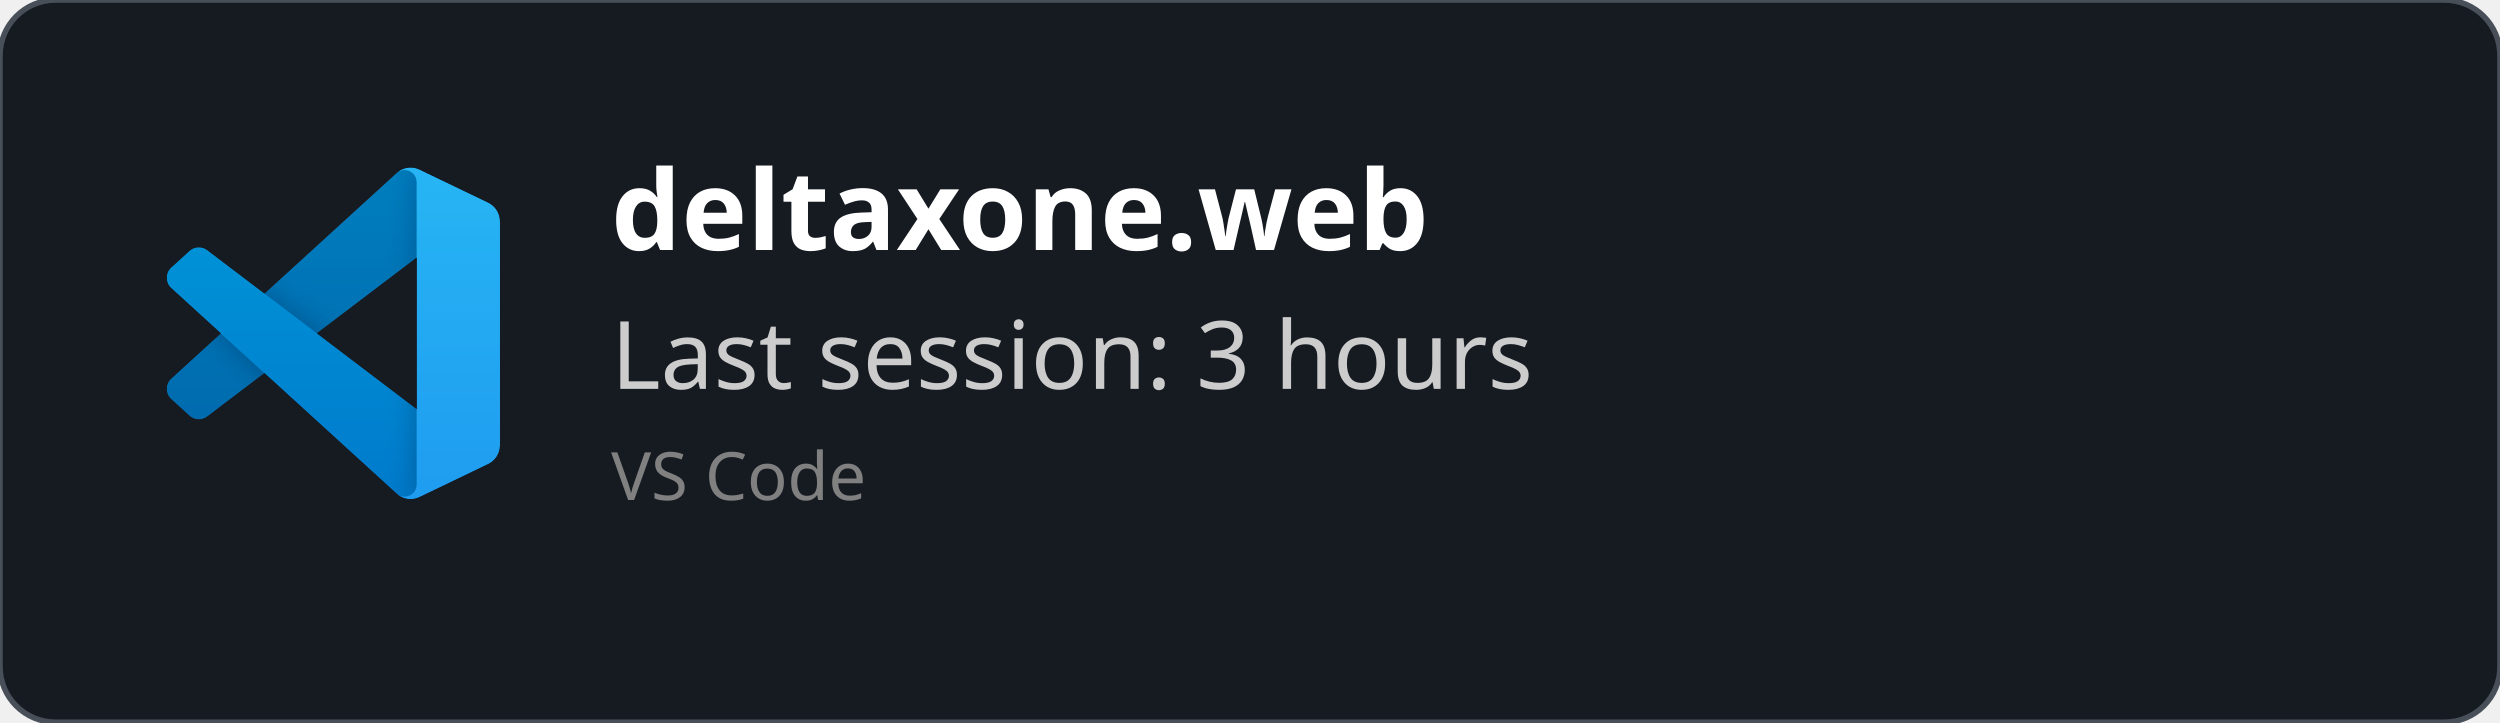
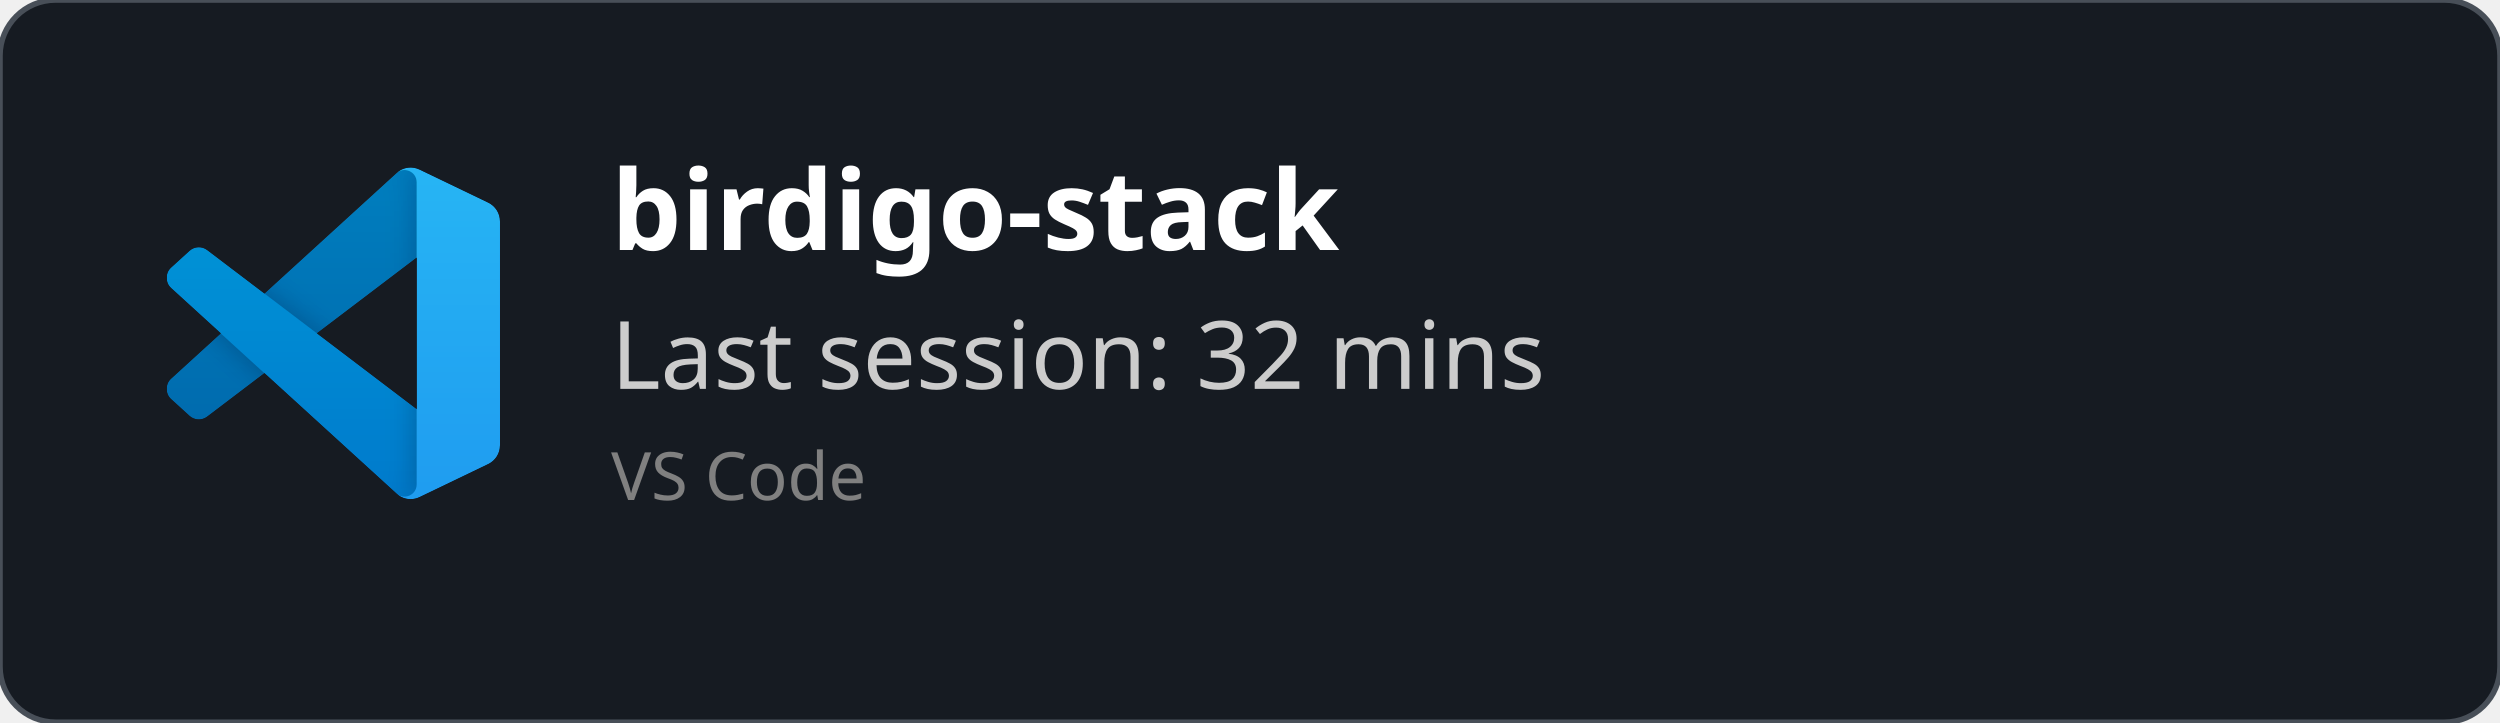
<svg xmlns="http://www.w3.org/2000/svg" width="450" height="130" viewBox="0 0 450 130" fill="none" role="img">
  <style>
    *{
        font-family: 'Segoe UI', Ubuntu, monospace
    }
    </style>
  <defs>
    <clipPath id="horizontalClip" x="20" y="20" width="500" height="200">
      <rect x="90" y="20" width="300" height="50" />
    </clipPath>
  </defs>
  <rect width="450" height="130" fill="rgba(22,27,34)" stroke="#484f58" stroke-width="1" fill-opacity="1" stroke-opacity="1" x="0" y="0" rx="10px" ry="10px">
    </rect>
  <svg width="60" height="60" x="30" y="30" viewBox="0 0 100 100" fill="none" id="vscode">
    <mask id="mask0" mask-type="alpha" maskUnits="userSpaceOnUse" x="0" y="0" width="100" height="100">
      <path fill-rule="evenodd" clip-rule="evenodd" d="M70.912 99.317C72.487 99.931 74.283 99.891 75.873 99.126L96.461 89.22C98.624 88.179 100 85.989 100 83.587V16.413C100 14.011 98.624 11.822 96.461 10.781L75.873 0.874C73.786 -0.13 71.345 0.116 69.513 1.447C69.252 1.637 69.003 1.849 68.769 2.083L29.355 38.041L12.187 25.01C10.589 23.797 8.354 23.896 6.869 25.246L1.363 30.255C-0.453 31.906 -0.455 34.763 1.359 36.417L16.247 50L1.359 63.583C-0.455 65.237 -0.453 68.094 1.363 69.745L6.869 74.754C8.354 76.104 10.589 76.204 12.187 74.99L29.355 61.959L68.769 97.917C69.392 98.541 70.125 99.01 70.912 99.317ZM75.015 27.299L45.109 50L75.015 72.701V27.299Z" fill="white" />
    </mask>
    <g mask="url(#mask0)">
      <path d="M96.461 10.796L75.857 0.876C73.472 -0.273 70.622 0.212 68.75 2.083L1.299 63.583C-0.516 65.237 -0.514 68.094 1.303 69.745L6.813 74.754C8.298 76.104 10.535 76.204 12.134 74.99L93.361 13.37C96.086 11.303 100 13.246 100 16.667V16.427C100 14.027 98.625 11.838 96.461 10.796Z" fill="#0065A9" />
      <g filter="url(#filter0_d)">
        <path d="M96.461 89.204L75.857 99.124C73.472 100.273 70.622 99.788 68.75 97.917L1.299 36.417C-0.516 34.763 -0.514 31.906 1.303 30.255L6.813 25.246C8.298 23.896 10.535 23.796 12.134 25.009L93.361 86.63C96.086 88.697 100 86.754 100 83.333V83.573C100 85.974 98.625 88.162 96.461 89.204Z" fill="#007ACC" />
      </g>
      <g filter="url(#filter1_d)">
        <path d="M75.858 99.126C73.472 100.274 70.622 99.788 68.75 97.917C71.056 100.223 75 98.59 75 95.328V4.672C75 1.41 71.056 -0.223 68.75 2.083C70.622 0.211 73.472 -0.274 75.858 0.874L96.459 10.781C98.623 11.822 100 14.011 100 16.413V83.587C100 85.989 98.623 88.179 96.459 89.22L75.858 99.126Z" fill="#1F9CF0" />
      </g>
      <g style="mix-blend-mode:overlay" opacity="0.25">
        <path fill-rule="evenodd" clip-rule="evenodd" d="M70.851 99.317C72.426 99.931 74.222 99.891 75.812 99.126L96.4 89.22C98.563 88.179 99.939 85.989 99.939 83.587V16.413C99.939 14.011 98.564 11.822 96.4 10.781L75.812 0.874C73.725 -0.13 71.284 0.116 69.453 1.447C69.191 1.637 68.942 1.849 68.708 2.083L29.294 38.041L12.126 25.01C10.528 23.796 8.293 23.896 6.809 25.246L1.302 30.255C-0.513 31.906 -0.515 34.763 1.298 36.417L16.186 50L1.298 63.583C-0.515 65.237 -0.513 68.094 1.302 69.745L6.809 74.754C8.293 76.104 10.528 76.204 12.126 74.99L29.294 61.959L68.708 97.917C69.332 98.54 70.064 99.01 70.851 99.317ZM74.954 27.299L45.048 50L74.954 72.701V27.299Z" fill="url(#paint0_linear)" />
      </g>
    </g>
    <defs>
      <filter id="filter0_d" x="-8.394" y="15.829" width="116.727" height="92.246" filterUnits="userSpaceOnUse" color-interpolation-filters="sRGB">
        <feFlood flood-opacity="0" result="BackgroundImageFix" />
        <feColorMatrix in="SourceAlpha" type="matrix" values="0 0 0 0 0 0 0 0 0 0 0 0 0 0 0 0 0 0 127 0" />
        <feOffset />
        <feGaussianBlur stdDeviation="4.167" />
        <feColorMatrix type="matrix" values="0 0 0 0 0 0 0 0 0 0 0 0 0 0 0 0 0 0 0.25 0" />
        <feBlend mode="overlay" in2="BackgroundImageFix" result="effect1_dropShadow" />
        <feBlend mode="normal" in="SourceGraphic" in2="effect1_dropShadow" result="shape" />
      </filter>
      <filter id="filter1_d" x="60.417" y="-8.076" width="47.917" height="116.151" filterUnits="userSpaceOnUse" color-interpolation-filters="sRGB">
        <feFlood flood-opacity="0" result="BackgroundImageFix" />
        <feColorMatrix in="SourceAlpha" type="matrix" values="0 0 0 0 0 0 0 0 0 0 0 0 0 0 0 0 0 0 127 0" />
        <feOffset />
        <feGaussianBlur stdDeviation="4.167" />
        <feColorMatrix type="matrix" values="0 0 0 0 0 0 0 0 0 0 0 0 0 0 0 0 0 0 0.25 0" />
        <feBlend mode="overlay" in2="BackgroundImageFix" result="effect1_dropShadow" />
        <feBlend mode="normal" in="SourceGraphic" in2="effect1_dropShadow" result="shape" />
      </filter>
      <linearGradient id="paint0_linear" x1="49.939" y1="0.258" x2="49.939" y2="99.742" gradientUnits="userSpaceOnUse">
        <stop stop-color="white" />
        <stop offset="1" stop-color="white" stop-opacity="0" />
      </linearGradient>
    </defs>
  </svg>
  <text x="110" y="45" font-size="20" clip-path="url(#horizontalClip)" font-weight="bold" font-family="Ubuntu" fill="white">
-     deltaxone.web
+     birdigo-stack
    </text>
  <text x="110" y="70" font-size="17px" font-family="Ubuntu" fill="#ccc">
-     Last session: 3 hours
+     Last session: 32 mins
    </text>
  <text x="110" y="90" font-size="12px" font-family="Ubuntu" fill="grey">
    VS Code
    </text>
</svg>
